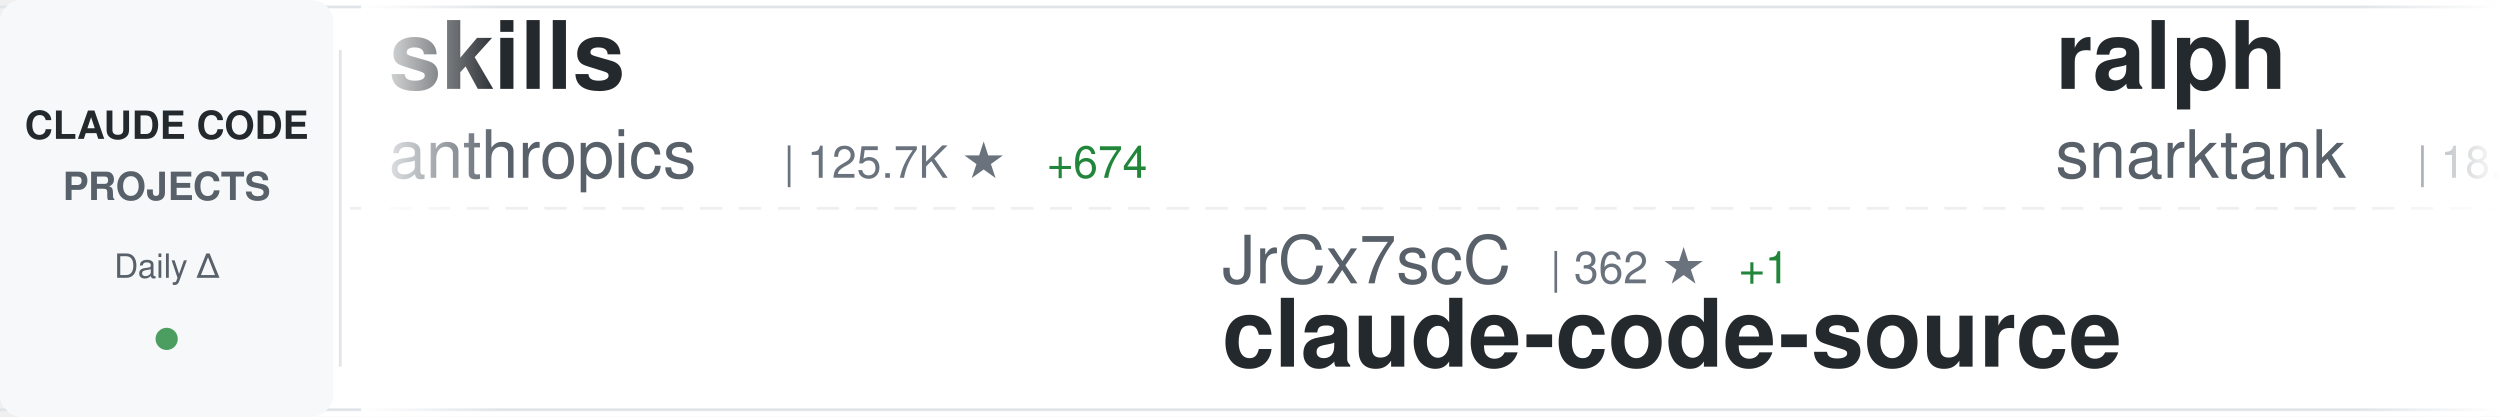
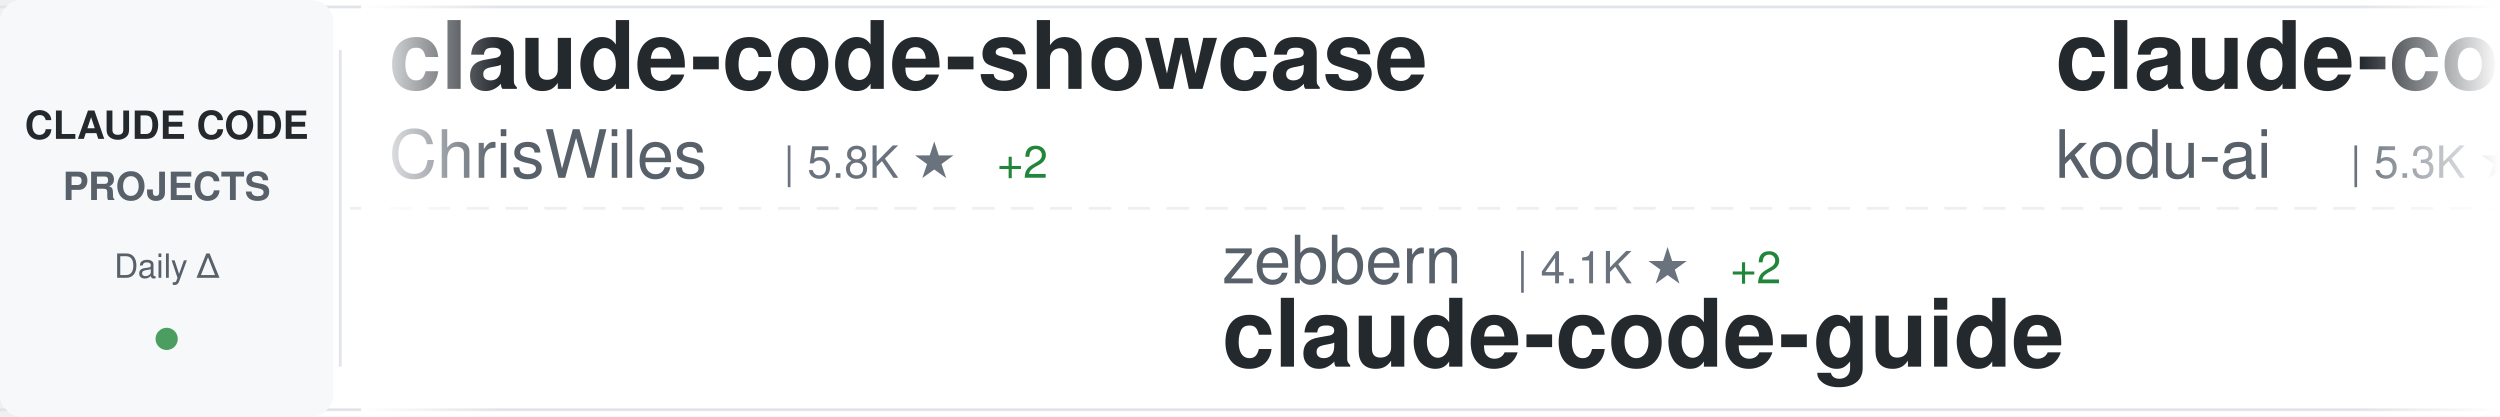
<svg xmlns="http://www.w3.org/2000/svg" width="900" height="150">
  <defs>
    <linearGradient id="awesomeLeftFade" x1="0%" y1="0%" x2="100%" y2="0%">
      <stop offset="0%" style="stop-color:#ffffff;stop-opacity:1" />
      <stop offset="100%" style="stop-color:#ffffff;stop-opacity:0" />
    </linearGradient>
    <linearGradient id="awesomeRightFade" x1="0%" y1="0%" x2="100%" y2="0%">
      <stop offset="0%" style="stop-color:#ffffff;stop-opacity:0" />
      <stop offset="100%" style="stop-color:#ffffff;stop-opacity:1" />
    </linearGradient>
  </defs>
  <rect width="900" height="150" fill="#ffffff" rx="8" />
  <rect x="0" y="2" width="900" height="1" fill="#e1e4e8" />
  <rect x="0" y="147" width="900" height="1" fill="#e1e4e8" />
  <line x1="0" y1="75" x2="900" y2="75" stroke="#e1e4e8" stroke-width="1" stroke-dasharray="8 6" opacity="0.6" />
  <rect x="0" y="0" width="120" height="150" fill="#f6f8fa" rx="8" />
  <text x="60" y="50" font-family="-apple-system, BlinkMacSystemFont, 'Segoe UI', Helvetica, Arial, sans-serif" font-size="14" font-weight="600" fill="#24292e" text-anchor="middle">CLAUDE CODE</text>
  <text x="60" y="72" font-family="-apple-system, BlinkMacSystemFont, 'Segoe UI', Helvetica, Arial, sans-serif" font-size="14" font-weight="600" fill="#586069" text-anchor="middle">PROJECTS</text>
  <text x="60" y="100" font-family="-apple-system, BlinkMacSystemFont, 'Segoe UI', Helvetica, Arial, sans-serif" font-size="12" font-weight="500" fill="#586069" text-anchor="middle">Daily Δ</text>
  <circle cx="60" cy="122" r="4" fill="#22863a" opacity="0.8" />
  <rect x="122" y="18" width="1" height="114" fill="#e1e4e8" />
  <clipPath id="awesomeTickerClip">
    <rect x="130" y="0" width="770" height="150" />
  </clipPath>
  <g clip-path="url(#awesomeTickerClip)">
    <g id="awesomeTickerItems">
      <animateTransform attributeName="transform" attributeType="XML" type="translate" from="0 0" to="-3000 0" dur="54s" repeatCount="indefinite" />
      <g transform="translate(0, 0)">
-         <text x="140" y="32" font-family="-apple-system, BlinkMacSystemFont, 'Segoe UI', Helvetica, Arial, sans-serif" font-size="34" font-weight="600" fill="#24292e">skills</text>
-         <text x="140" y="64" font-family="-apple-system, BlinkMacSystemFont, 'Segoe UI', Helvetica, Arial, sans-serif" font-size="24" font-weight="400" fill="#586069">anthropics</text>
-         <text x="282" y="64" font-family="-apple-system, BlinkMacSystemFont, 'Segoe UI', Helvetica, Arial, sans-serif" font-size="16" font-weight="500" fill="#6a737d">| 125.7K ★</text>
-         <text x="377" y="64" font-family="-apple-system, BlinkMacSystemFont, 'Segoe UI', Helvetica, Arial, sans-serif" font-size="16" font-weight="500" fill="#22863a"> +674</text>
+         <text x="140" y="32" font-family="-apple-system, BlinkMacSystemFont, 'Segoe UI', Helvetica, Arial, sans-serif" font-size="34" font-weight="600" fill="#24292e">claude-code-showcase</text>
+         <text x="140" y="64" font-family="-apple-system, BlinkMacSystemFont, 'Segoe UI', Helvetica, Arial, sans-serif" font-size="24" font-weight="400" fill="#586069">ChrisWiles</text>
+         <text x="282" y="64" font-family="-apple-system, BlinkMacSystemFont, 'Segoe UI', Helvetica, Arial, sans-serif" font-size="16" font-weight="500" fill="#6a737d">| 5.8K ★</text>
+         <text x="359" y="64" font-family="-apple-system, BlinkMacSystemFont, 'Segoe UI', Helvetica, Arial, sans-serif" font-size="16" font-weight="500" fill="#22863a"> +2</text>
      </g>
      <g transform="translate(300, 0)">
-         <text x="140" y="102" font-family="-apple-system, BlinkMacSystemFont, 'Segoe UI', Helvetica, Arial, sans-serif" font-size="24" font-weight="400" fill="#586069">JrCx7scC</text>
-         <text x="258" y="102" font-family="-apple-system, BlinkMacSystemFont, 'Segoe UI', Helvetica, Arial, sans-serif" font-size="16" font-weight="500" fill="#6a737d">| 362 ★</text>
+         <text x="140" y="102" font-family="-apple-system, BlinkMacSystemFont, 'Segoe UI', Helvetica, Arial, sans-serif" font-size="24" font-weight="400" fill="#586069">zebbern</text>
+         <text x="246" y="102" font-family="-apple-system, BlinkMacSystemFont, 'Segoe UI', Helvetica, Arial, sans-serif" font-size="16" font-weight="500" fill="#6a737d">| 4.1K ★</text>
+         <text x="323" y="102" font-family="-apple-system, BlinkMacSystemFont, 'Segoe UI', Helvetica, Arial, sans-serif" font-size="16" font-weight="500" fill="#22863a"> +2</text>
+         <text x="140" y="132" font-family="-apple-system, BlinkMacSystemFont, 'Segoe UI', Helvetica, Arial, sans-serif" font-size="34" font-weight="600" fill="#24292e">claude-code-guide</text>
+       </g>
+       <g transform="translate(600, 0)">
+         <text x="140" y="32" font-family="-apple-system, BlinkMacSystemFont, 'Segoe UI', Helvetica, Arial, sans-serif" font-size="34" font-weight="600" fill="#24292e">claude-coder</text>
+         <text x="140" y="64" font-family="-apple-system, BlinkMacSystemFont, 'Segoe UI', Helvetica, Arial, sans-serif" font-size="24" font-weight="400" fill="#586069">kodu-ai</text>
+         <text x="246" y="64" font-family="-apple-system, BlinkMacSystemFont, 'Segoe UI', Helvetica, Arial, sans-serif" font-size="16" font-weight="500" fill="#6a737d">| 5.3K ★</text>
+       </g>
+       <g transform="translate(900, 0)">
+         <text x="140" y="102" font-family="-apple-system, BlinkMacSystemFont, 'Segoe UI', Helvetica, Arial, sans-serif" font-size="24" font-weight="400" fill="#586069">hangsman</text>
+         <text x="258" y="102" font-family="-apple-system, BlinkMacSystemFont, 'Segoe UI', Helvetica, Arial, sans-serif" font-size="16" font-weight="500" fill="#6a737d">| 763 ★</text>
        <text x="326" y="102" font-family="-apple-system, BlinkMacSystemFont, 'Segoe UI', Helvetica, Arial, sans-serif" font-size="16" font-weight="500" fill="#22863a"> +1</text>
        <text x="140" y="132" font-family="-apple-system, BlinkMacSystemFont, 'Segoe UI', Helvetica, Arial, sans-serif" font-size="34" font-weight="600" fill="#24292e">claude-code-source</text>
      </g>
-       <g transform="translate(600, 0)">
-         <text x="140" y="32" font-family="-apple-system, BlinkMacSystemFont, 'Segoe UI', Helvetica, Arial, sans-serif" font-size="34" font-weight="600" fill="#24292e">ralph</text>
-         <text x="140" y="64" font-family="-apple-system, BlinkMacSystemFont, 'Segoe UI', Helvetica, Arial, sans-serif" font-size="24" font-weight="400" fill="#586069">snarktank</text>
-         <text x="270" y="64" font-family="-apple-system, BlinkMacSystemFont, 'Segoe UI', Helvetica, Arial, sans-serif" font-size="16" font-weight="500" fill="#6a737d">| 18.1K ★</text>
-         <text x="356" y="64" font-family="-apple-system, BlinkMacSystemFont, 'Segoe UI', Helvetica, Arial, sans-serif" font-size="16" font-weight="500" fill="#22863a"> +95</text>
-       </g>
-       <g transform="translate(900, 0)">
-         <text x="140" y="102" font-family="-apple-system, BlinkMacSystemFont, 'Segoe UI', Helvetica, Arial, sans-serif" font-size="24" font-weight="400" fill="#586069">luyao618</text>
-         <text x="258" y="102" font-family="-apple-system, BlinkMacSystemFont, 'Segoe UI', Helvetica, Arial, sans-serif" font-size="16" font-weight="500" fill="#6a737d">| 1.3K ★</text>
-         <text x="335" y="102" font-family="-apple-system, BlinkMacSystemFont, 'Segoe UI', Helvetica, Arial, sans-serif" font-size="16" font-weight="500" fill="#22863a"> +11</text>
-         <text x="140" y="132" font-family="-apple-system, BlinkMacSystemFont, 'Segoe UI', Helvetica, Arial, sans-serif" font-size="34" font-weight="600" fill="#24292e">Claude-Code-Source-Study</text>
-       </g>
      <g transform="translate(1200, 0)">
-         <text x="140" y="32" font-family="-apple-system, BlinkMacSystemFont, 'Segoe UI', Helvetica, Arial, sans-serif" font-size="34" font-weight="600" fill="#24292e">claude-code-settings</text>
-         <text x="140" y="64" font-family="-apple-system, BlinkMacSystemFont, 'Segoe UI', Helvetica, Arial, sans-serif" font-size="24" font-weight="400" fill="#586069">feiskyer</text>
-         <text x="258" y="64" font-family="-apple-system, BlinkMacSystemFont, 'Segoe UI', Helvetica, Arial, sans-serif" font-size="16" font-weight="500" fill="#6a737d">| 1.5K ★</text>
-         <text x="335" y="64" font-family="-apple-system, BlinkMacSystemFont, 'Segoe UI', Helvetica, Arial, sans-serif" font-size="16" font-weight="500" fill="#22863a"> +3</text>
+         <text x="140" y="32" font-family="-apple-system, BlinkMacSystemFont, 'Segoe UI', Helvetica, Arial, sans-serif" font-size="34" font-weight="600" fill="#24292e">claude-code-proxy</text>
+         <text x="140" y="64" font-family="-apple-system, BlinkMacSystemFont, 'Segoe UI', Helvetica, Arial, sans-serif" font-size="24" font-weight="400" fill="#586069">fuergaosi233</text>
+         <text x="306" y="64" font-family="-apple-system, BlinkMacSystemFont, 'Segoe UI', Helvetica, Arial, sans-serif" font-size="16" font-weight="500" fill="#6a737d">| 2.5K ★</text>
+         <text x="383" y="64" font-family="-apple-system, BlinkMacSystemFont, 'Segoe UI', Helvetica, Arial, sans-serif" font-size="16" font-weight="500" fill="#22863a"> +4</text>
      </g>
      <g transform="translate(1500, 0)">
-         <text x="140" y="102" font-family="-apple-system, BlinkMacSystemFont, 'Segoe UI', Helvetica, Arial, sans-serif" font-size="24" font-weight="400" fill="#586069">eyaltoledano</text>
-         <text x="306" y="102" font-family="-apple-system, BlinkMacSystemFont, 'Segoe UI', Helvetica, Arial, sans-serif" font-size="16" font-weight="500" fill="#6a737d">| 26.9K ★</text>
-         <text x="392" y="102" font-family="-apple-system, BlinkMacSystemFont, 'Segoe UI', Helvetica, Arial, sans-serif" font-size="16" font-weight="500" fill="#22863a"> +29</text>
-         <text x="140" y="132" font-family="-apple-system, BlinkMacSystemFont, 'Segoe UI', Helvetica, Arial, sans-serif" font-size="34" font-weight="600" fill="#24292e">claude-task-master</text>
+         <text x="140" y="102" font-family="-apple-system, BlinkMacSystemFont, 'Segoe UI', Helvetica, Arial, sans-serif" font-size="24" font-weight="400" fill="#586069">lorryjovens-hub</text>
+         <text x="342" y="102" font-family="-apple-system, BlinkMacSystemFont, 'Segoe UI', Helvetica, Arial, sans-serif" font-size="16" font-weight="500" fill="#6a737d">| 1.5K ★</text>
+         <text x="419" y="102" font-family="-apple-system, BlinkMacSystemFont, 'Segoe UI', Helvetica, Arial, sans-serif" font-size="16" font-weight="500" fill="#22863a"> +6</text>
+         <text x="140" y="132" font-family="-apple-system, BlinkMacSystemFont, 'Segoe UI', Helvetica, Arial, sans-serif" font-size="34" font-weight="600" fill="#24292e">claude-code-rust</text>
      </g>
      <g transform="translate(1800, 0)">
-         <text x="140" y="32" font-family="-apple-system, BlinkMacSystemFont, 'Segoe UI', Helvetica, Arial, sans-serif" font-size="34" font-weight="600" fill="#24292e">claude-code-pm-course</text>
-         <text x="140" y="64" font-family="-apple-system, BlinkMacSystemFont, 'Segoe UI', Helvetica, Arial, sans-serif" font-size="24" font-weight="400" fill="#586069">carlvellotti</text>
-         <text x="306" y="64" font-family="-apple-system, BlinkMacSystemFont, 'Segoe UI', Helvetica, Arial, sans-serif" font-size="16" font-weight="500" fill="#6a737d">| 1.9K ★</text>
-         <text x="383" y="64" font-family="-apple-system, BlinkMacSystemFont, 'Segoe UI', Helvetica, Arial, sans-serif" font-size="16" font-weight="500" fill="#22863a"> +5</text>
+         <text x="140" y="32" font-family="-apple-system, BlinkMacSystemFont, 'Segoe UI', Helvetica, Arial, sans-serif" font-size="34" font-weight="600" fill="#24292e">claude-code-analysis</text>
+         <text x="140" y="64" font-family="-apple-system, BlinkMacSystemFont, 'Segoe UI', Helvetica, Arial, sans-serif" font-size="24" font-weight="400" fill="#586069">liuup</text>
+         <text x="222" y="64" font-family="-apple-system, BlinkMacSystemFont, 'Segoe UI', Helvetica, Arial, sans-serif" font-size="16" font-weight="500" fill="#6a737d">| 2.1K ★</text>
+         <text x="299" y="64" font-family="-apple-system, BlinkMacSystemFont, 'Segoe UI', Helvetica, Arial, sans-serif" font-size="16" font-weight="500" fill="#22863a"> +35</text>
      </g>
      <g transform="translate(2100, 0)">
-         <text x="140" y="102" font-family="-apple-system, BlinkMacSystemFont, 'Segoe UI', Helvetica, Arial, sans-serif" font-size="24" font-weight="400" fill="#586069">ChrisWiles</text>
-         <text x="282" y="102" font-family="-apple-system, BlinkMacSystemFont, 'Segoe UI', Helvetica, Arial, sans-serif" font-size="16" font-weight="500" fill="#6a737d">| 5.8K ★</text>
-         <text x="359" y="102" font-family="-apple-system, BlinkMacSystemFont, 'Segoe UI', Helvetica, Arial, sans-serif" font-size="16" font-weight="500" fill="#22863a"> +2</text>
-         <text x="140" y="132" font-family="-apple-system, BlinkMacSystemFont, 'Segoe UI', Helvetica, Arial, sans-serif" font-size="34" font-weight="600" fill="#24292e">claude-code-showcase</text>
+         <text x="140" y="102" font-family="-apple-system, BlinkMacSystemFont, 'Segoe UI', Helvetica, Arial, sans-serif" font-size="24" font-weight="400" fill="#586069">1rgs</text>
+         <text x="210" y="102" font-family="-apple-system, BlinkMacSystemFont, 'Segoe UI', Helvetica, Arial, sans-serif" font-size="16" font-weight="500" fill="#6a737d">| 3.5K ★</text>
+         <text x="287" y="102" font-family="-apple-system, BlinkMacSystemFont, 'Segoe UI', Helvetica, Arial, sans-serif" font-size="16" font-weight="500" fill="#22863a"> +9</text>
+         <text x="140" y="132" font-family="-apple-system, BlinkMacSystemFont, 'Segoe UI', Helvetica, Arial, sans-serif" font-size="34" font-weight="600" fill="#24292e">claude-code-proxy</text>
      </g>
      <g transform="translate(2400, 0)">
-         <text x="140" y="32" font-family="-apple-system, BlinkMacSystemFont, 'Segoe UI', Helvetica, Arial, sans-serif" font-size="34" font-weight="600" fill="#24292e">CLIProxyAPI</text>
-         <text x="140" y="64" font-family="-apple-system, BlinkMacSystemFont, 'Segoe UI', Helvetica, Arial, sans-serif" font-size="24" font-weight="400" fill="#586069">router-for-me</text>
-         <text x="318" y="64" font-family="-apple-system, BlinkMacSystemFont, 'Segoe UI', Helvetica, Arial, sans-serif" font-size="16" font-weight="500" fill="#6a737d">| 29.6K ★</text>
-         <text x="404" y="64" font-family="-apple-system, BlinkMacSystemFont, 'Segoe UI', Helvetica, Arial, sans-serif" font-size="16" font-weight="500" fill="#22863a"> +274</text>
+         <text x="140" y="32" font-family="-apple-system, BlinkMacSystemFont, 'Segoe UI', Helvetica, Arial, sans-serif" font-size="34" font-weight="600" fill="#24292e">awesome-claude-code-suba...</text>
+         <text x="140" y="64" font-family="-apple-system, BlinkMacSystemFont, 'Segoe UI', Helvetica, Arial, sans-serif" font-size="24" font-weight="400" fill="#586069">VoltAgent</text>
+         <text x="270" y="64" font-family="-apple-system, BlinkMacSystemFont, 'Segoe UI', Helvetica, Arial, sans-serif" font-size="16" font-weight="500" fill="#6a737d">| 18.7K ★</text>
+         <text x="356" y="64" font-family="-apple-system, BlinkMacSystemFont, 'Segoe UI', Helvetica, Arial, sans-serif" font-size="16" font-weight="500" fill="#22863a"> +103</text>
      </g>
      <g transform="translate(2700, 0)">
-         <text x="140" y="102" font-family="-apple-system, BlinkMacSystemFont, 'Segoe UI', Helvetica, Arial, sans-serif" font-size="24" font-weight="400" fill="#586069">Donchitos</text>
-         <text x="270" y="102" font-family="-apple-system, BlinkMacSystemFont, 'Segoe UI', Helvetica, Arial, sans-serif" font-size="16" font-weight="500" fill="#6a737d">| 16.6K ★</text>
-         <text x="356" y="102" font-family="-apple-system, BlinkMacSystemFont, 'Segoe UI', Helvetica, Arial, sans-serif" font-size="16" font-weight="500" fill="#22863a"> +164</text>
-         <text x="140" y="132" font-family="-apple-system, BlinkMacSystemFont, 'Segoe UI', Helvetica, Arial, sans-serif" font-size="34" font-weight="600" fill="#24292e">Claude-Code-Game-Studios</text>
+         <text x="140" y="102" font-family="-apple-system, BlinkMacSystemFont, 'Segoe UI', Helvetica, Arial, sans-serif" font-size="24" font-weight="400" fill="#586069">oboard</text>
+         <text x="234" y="102" font-family="-apple-system, BlinkMacSystemFont, 'Segoe UI', Helvetica, Arial, sans-serif" font-size="16" font-weight="500" fill="#6a737d">| 3.1K ★</text>
+         <text x="311" y="102" font-family="-apple-system, BlinkMacSystemFont, 'Segoe UI', Helvetica, Arial, sans-serif" font-size="16" font-weight="500" fill="#22863a"> +6</text>
+         <text x="140" y="132" font-family="-apple-system, BlinkMacSystemFont, 'Segoe UI', Helvetica, Arial, sans-serif" font-size="34" font-weight="600" fill="#24292e">claude-code-rev</text>
      </g>
      <g transform="translate(3000, 0)">
-         <text x="140" y="32" font-family="-apple-system, BlinkMacSystemFont, 'Segoe UI', Helvetica, Arial, sans-serif" font-size="34" font-weight="600" fill="#24292e">skills</text>
-         <text x="140" y="64" font-family="-apple-system, BlinkMacSystemFont, 'Segoe UI', Helvetica, Arial, sans-serif" font-size="24" font-weight="400" fill="#586069">anthropics</text>
-         <text x="282" y="64" font-family="-apple-system, BlinkMacSystemFont, 'Segoe UI', Helvetica, Arial, sans-serif" font-size="16" font-weight="500" fill="#6a737d">| 125.7K ★</text>
-         <text x="377" y="64" font-family="-apple-system, BlinkMacSystemFont, 'Segoe UI', Helvetica, Arial, sans-serif" font-size="16" font-weight="500" fill="#22863a"> +674</text>
+         <text x="140" y="32" font-family="-apple-system, BlinkMacSystemFont, 'Segoe UI', Helvetica, Arial, sans-serif" font-size="34" font-weight="600" fill="#24292e">claude-code-showcase</text>
+         <text x="140" y="64" font-family="-apple-system, BlinkMacSystemFont, 'Segoe UI', Helvetica, Arial, sans-serif" font-size="24" font-weight="400" fill="#586069">ChrisWiles</text>
+         <text x="282" y="64" font-family="-apple-system, BlinkMacSystemFont, 'Segoe UI', Helvetica, Arial, sans-serif" font-size="16" font-weight="500" fill="#6a737d">| 5.8K ★</text>
+         <text x="359" y="64" font-family="-apple-system, BlinkMacSystemFont, 'Segoe UI', Helvetica, Arial, sans-serif" font-size="16" font-weight="500" fill="#22863a"> +2</text>
      </g>
      <g transform="translate(3300, 0)">
-         <text x="140" y="102" font-family="-apple-system, BlinkMacSystemFont, 'Segoe UI', Helvetica, Arial, sans-serif" font-size="24" font-weight="400" fill="#586069">JrCx7scC</text>
-         <text x="258" y="102" font-family="-apple-system, BlinkMacSystemFont, 'Segoe UI', Helvetica, Arial, sans-serif" font-size="16" font-weight="500" fill="#6a737d">| 362 ★</text>
+         <text x="140" y="102" font-family="-apple-system, BlinkMacSystemFont, 'Segoe UI', Helvetica, Arial, sans-serif" font-size="24" font-weight="400" fill="#586069">zebbern</text>
+         <text x="246" y="102" font-family="-apple-system, BlinkMacSystemFont, 'Segoe UI', Helvetica, Arial, sans-serif" font-size="16" font-weight="500" fill="#6a737d">| 4.1K ★</text>
+         <text x="323" y="102" font-family="-apple-system, BlinkMacSystemFont, 'Segoe UI', Helvetica, Arial, sans-serif" font-size="16" font-weight="500" fill="#22863a"> +2</text>
+         <text x="140" y="132" font-family="-apple-system, BlinkMacSystemFont, 'Segoe UI', Helvetica, Arial, sans-serif" font-size="34" font-weight="600" fill="#24292e">claude-code-guide</text>
+       </g>
+       <g transform="translate(3600, 0)">
+         <text x="140" y="32" font-family="-apple-system, BlinkMacSystemFont, 'Segoe UI', Helvetica, Arial, sans-serif" font-size="34" font-weight="600" fill="#24292e">claude-coder</text>
+         <text x="140" y="64" font-family="-apple-system, BlinkMacSystemFont, 'Segoe UI', Helvetica, Arial, sans-serif" font-size="24" font-weight="400" fill="#586069">kodu-ai</text>
+         <text x="246" y="64" font-family="-apple-system, BlinkMacSystemFont, 'Segoe UI', Helvetica, Arial, sans-serif" font-size="16" font-weight="500" fill="#6a737d">| 5.3K ★</text>
+       </g>
+       <g transform="translate(3900, 0)">
+         <text x="140" y="102" font-family="-apple-system, BlinkMacSystemFont, 'Segoe UI', Helvetica, Arial, sans-serif" font-size="24" font-weight="400" fill="#586069">hangsman</text>
+         <text x="258" y="102" font-family="-apple-system, BlinkMacSystemFont, 'Segoe UI', Helvetica, Arial, sans-serif" font-size="16" font-weight="500" fill="#6a737d">| 763 ★</text>
        <text x="326" y="102" font-family="-apple-system, BlinkMacSystemFont, 'Segoe UI', Helvetica, Arial, sans-serif" font-size="16" font-weight="500" fill="#22863a"> +1</text>
        <text x="140" y="132" font-family="-apple-system, BlinkMacSystemFont, 'Segoe UI', Helvetica, Arial, sans-serif" font-size="34" font-weight="600" fill="#24292e">claude-code-source</text>
-       </g>
-       <g transform="translate(3600, 0)">
-         <text x="140" y="32" font-family="-apple-system, BlinkMacSystemFont, 'Segoe UI', Helvetica, Arial, sans-serif" font-size="34" font-weight="600" fill="#24292e">ralph</text>
-         <text x="140" y="64" font-family="-apple-system, BlinkMacSystemFont, 'Segoe UI', Helvetica, Arial, sans-serif" font-size="24" font-weight="400" fill="#586069">snarktank</text>
-         <text x="270" y="64" font-family="-apple-system, BlinkMacSystemFont, 'Segoe UI', Helvetica, Arial, sans-serif" font-size="16" font-weight="500" fill="#6a737d">| 18.1K ★</text>
-         <text x="356" y="64" font-family="-apple-system, BlinkMacSystemFont, 'Segoe UI', Helvetica, Arial, sans-serif" font-size="16" font-weight="500" fill="#22863a"> +95</text>
-       </g>
-       <g transform="translate(3900, 0)">
-         <text x="140" y="102" font-family="-apple-system, BlinkMacSystemFont, 'Segoe UI', Helvetica, Arial, sans-serif" font-size="24" font-weight="400" fill="#586069">luyao618</text>
-         <text x="258" y="102" font-family="-apple-system, BlinkMacSystemFont, 'Segoe UI', Helvetica, Arial, sans-serif" font-size="16" font-weight="500" fill="#6a737d">| 1.3K ★</text>
-         <text x="335" y="102" font-family="-apple-system, BlinkMacSystemFont, 'Segoe UI', Helvetica, Arial, sans-serif" font-size="16" font-weight="500" fill="#22863a"> +11</text>
-         <text x="140" y="132" font-family="-apple-system, BlinkMacSystemFont, 'Segoe UI', Helvetica, Arial, sans-serif" font-size="34" font-weight="600" fill="#24292e">Claude-Code-Source-Study</text>
      </g>
    </g>
  </g>
  <rect x="130" y="0" width="50" height="150" fill="url(#awesomeLeftFade)" />
  <rect x="850" y="0" width="50" height="150" fill="url(#awesomeRightFade)" />
</svg>
